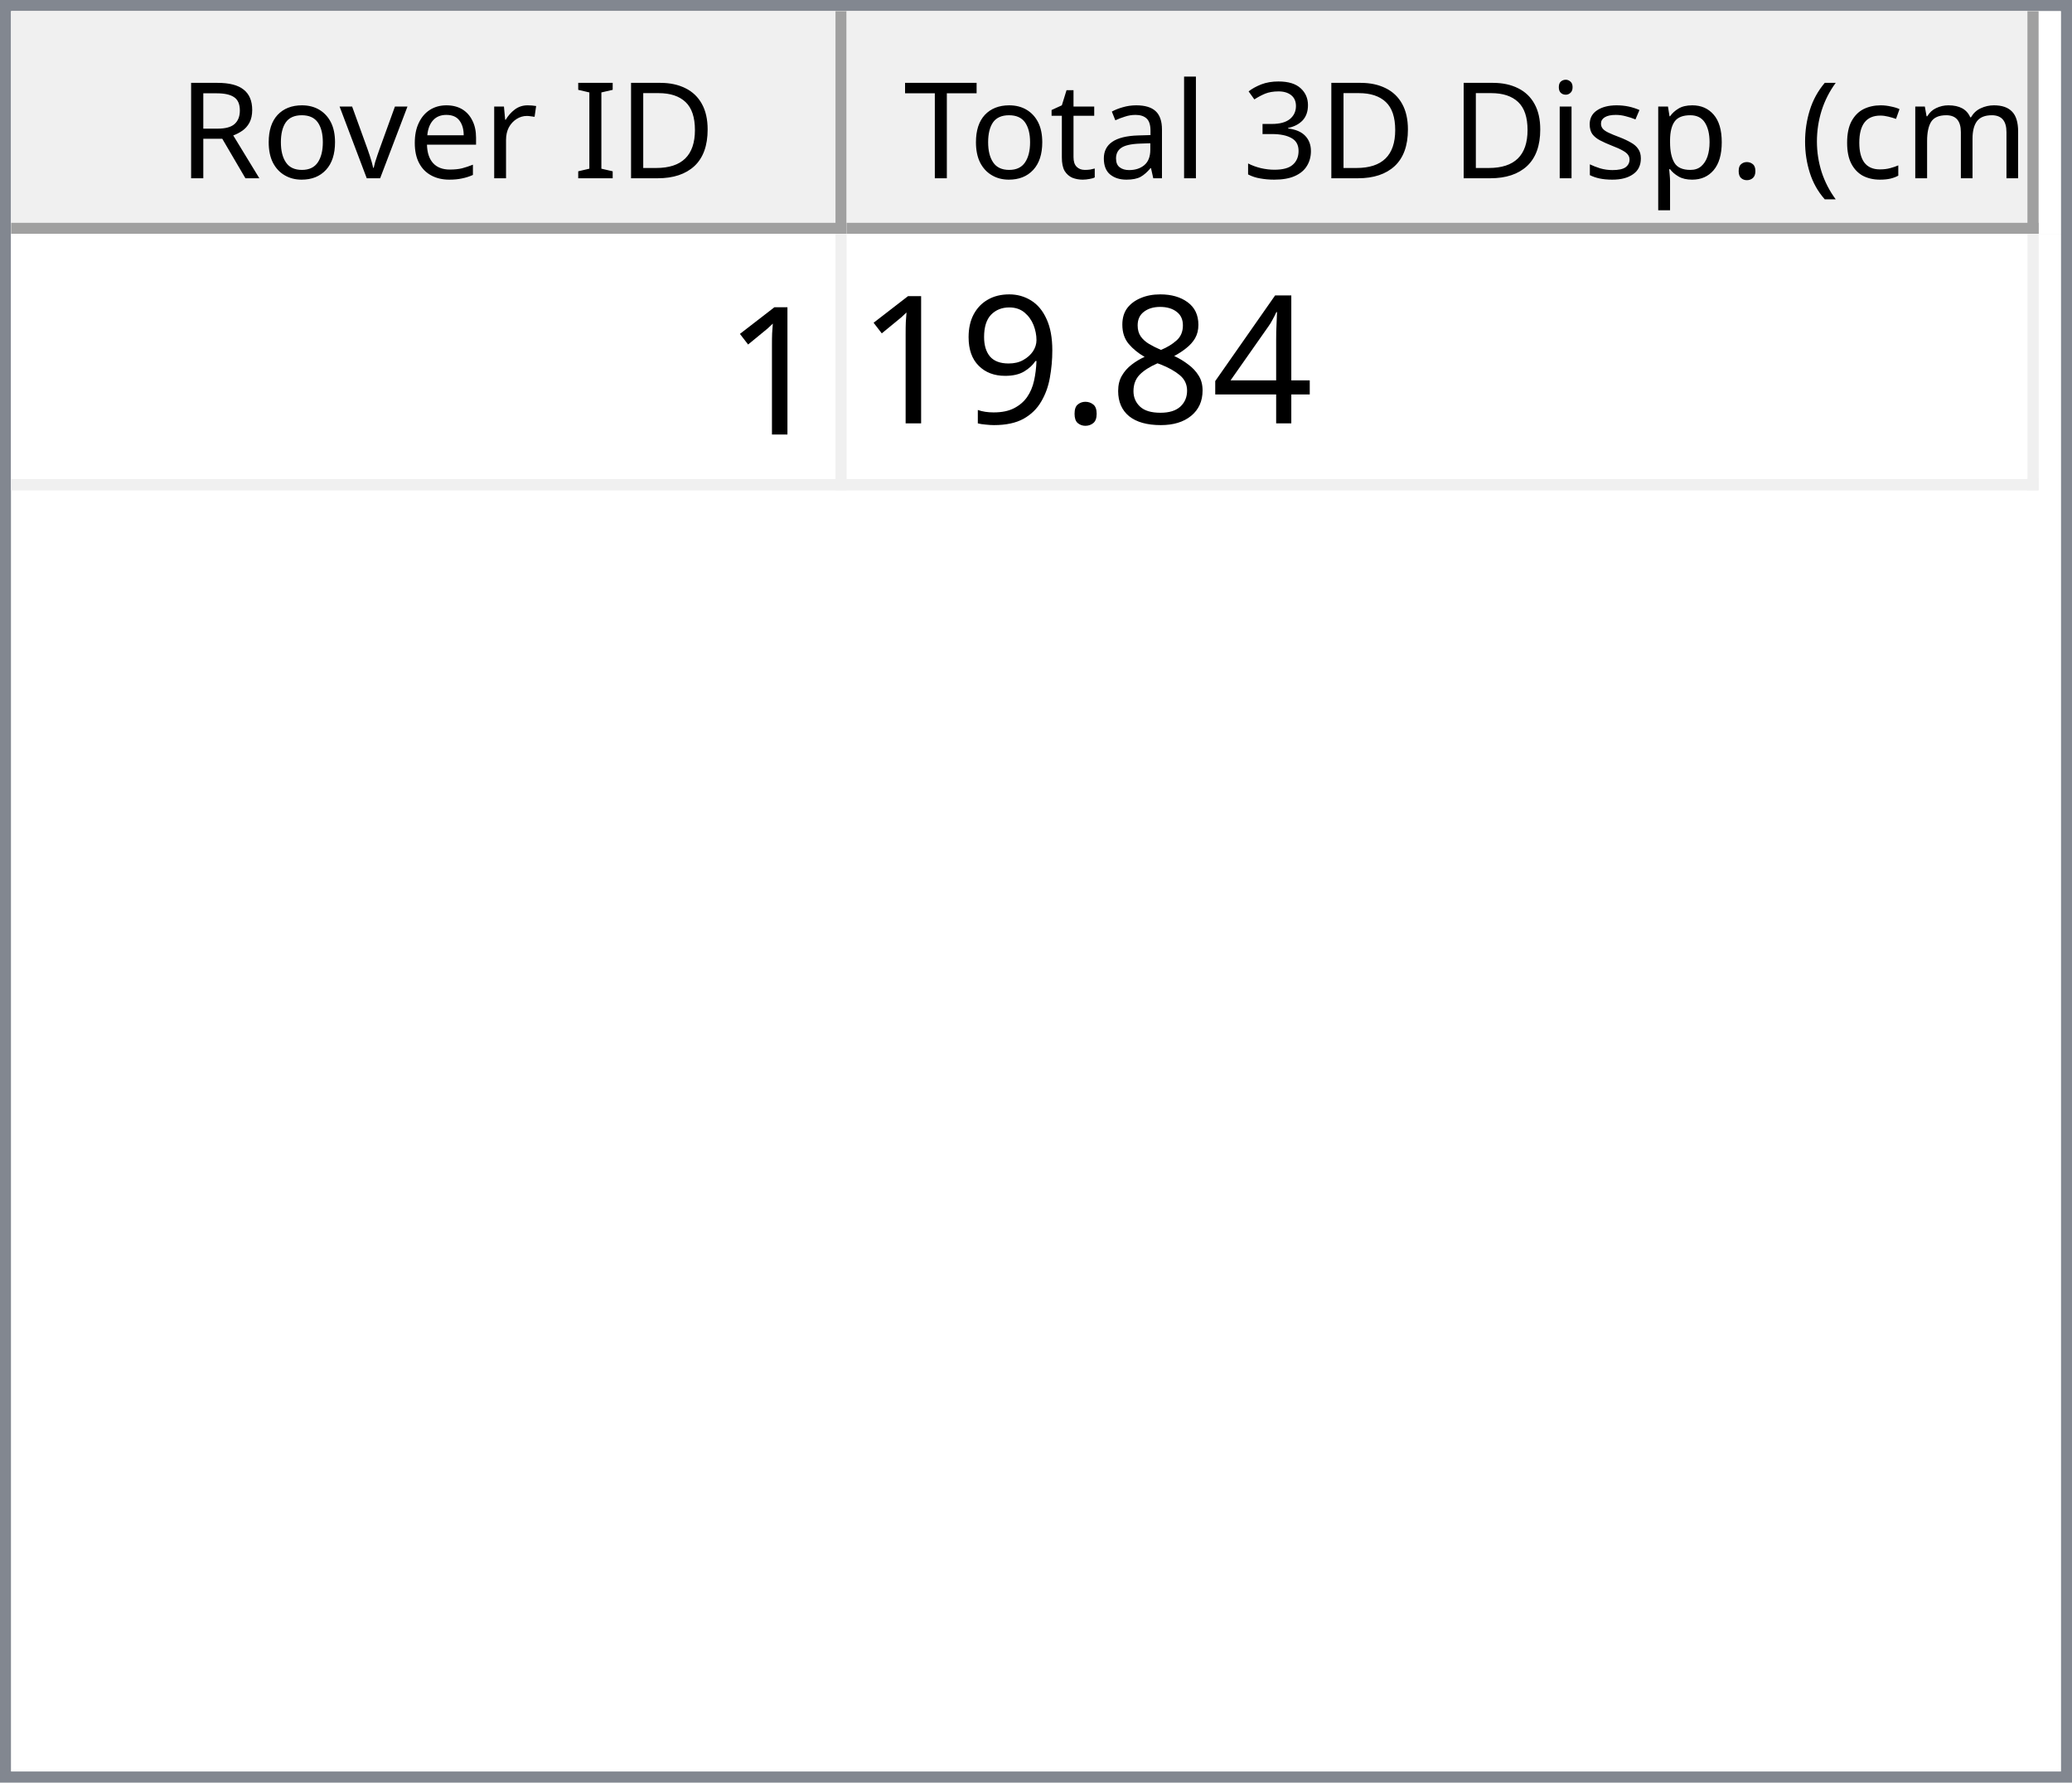
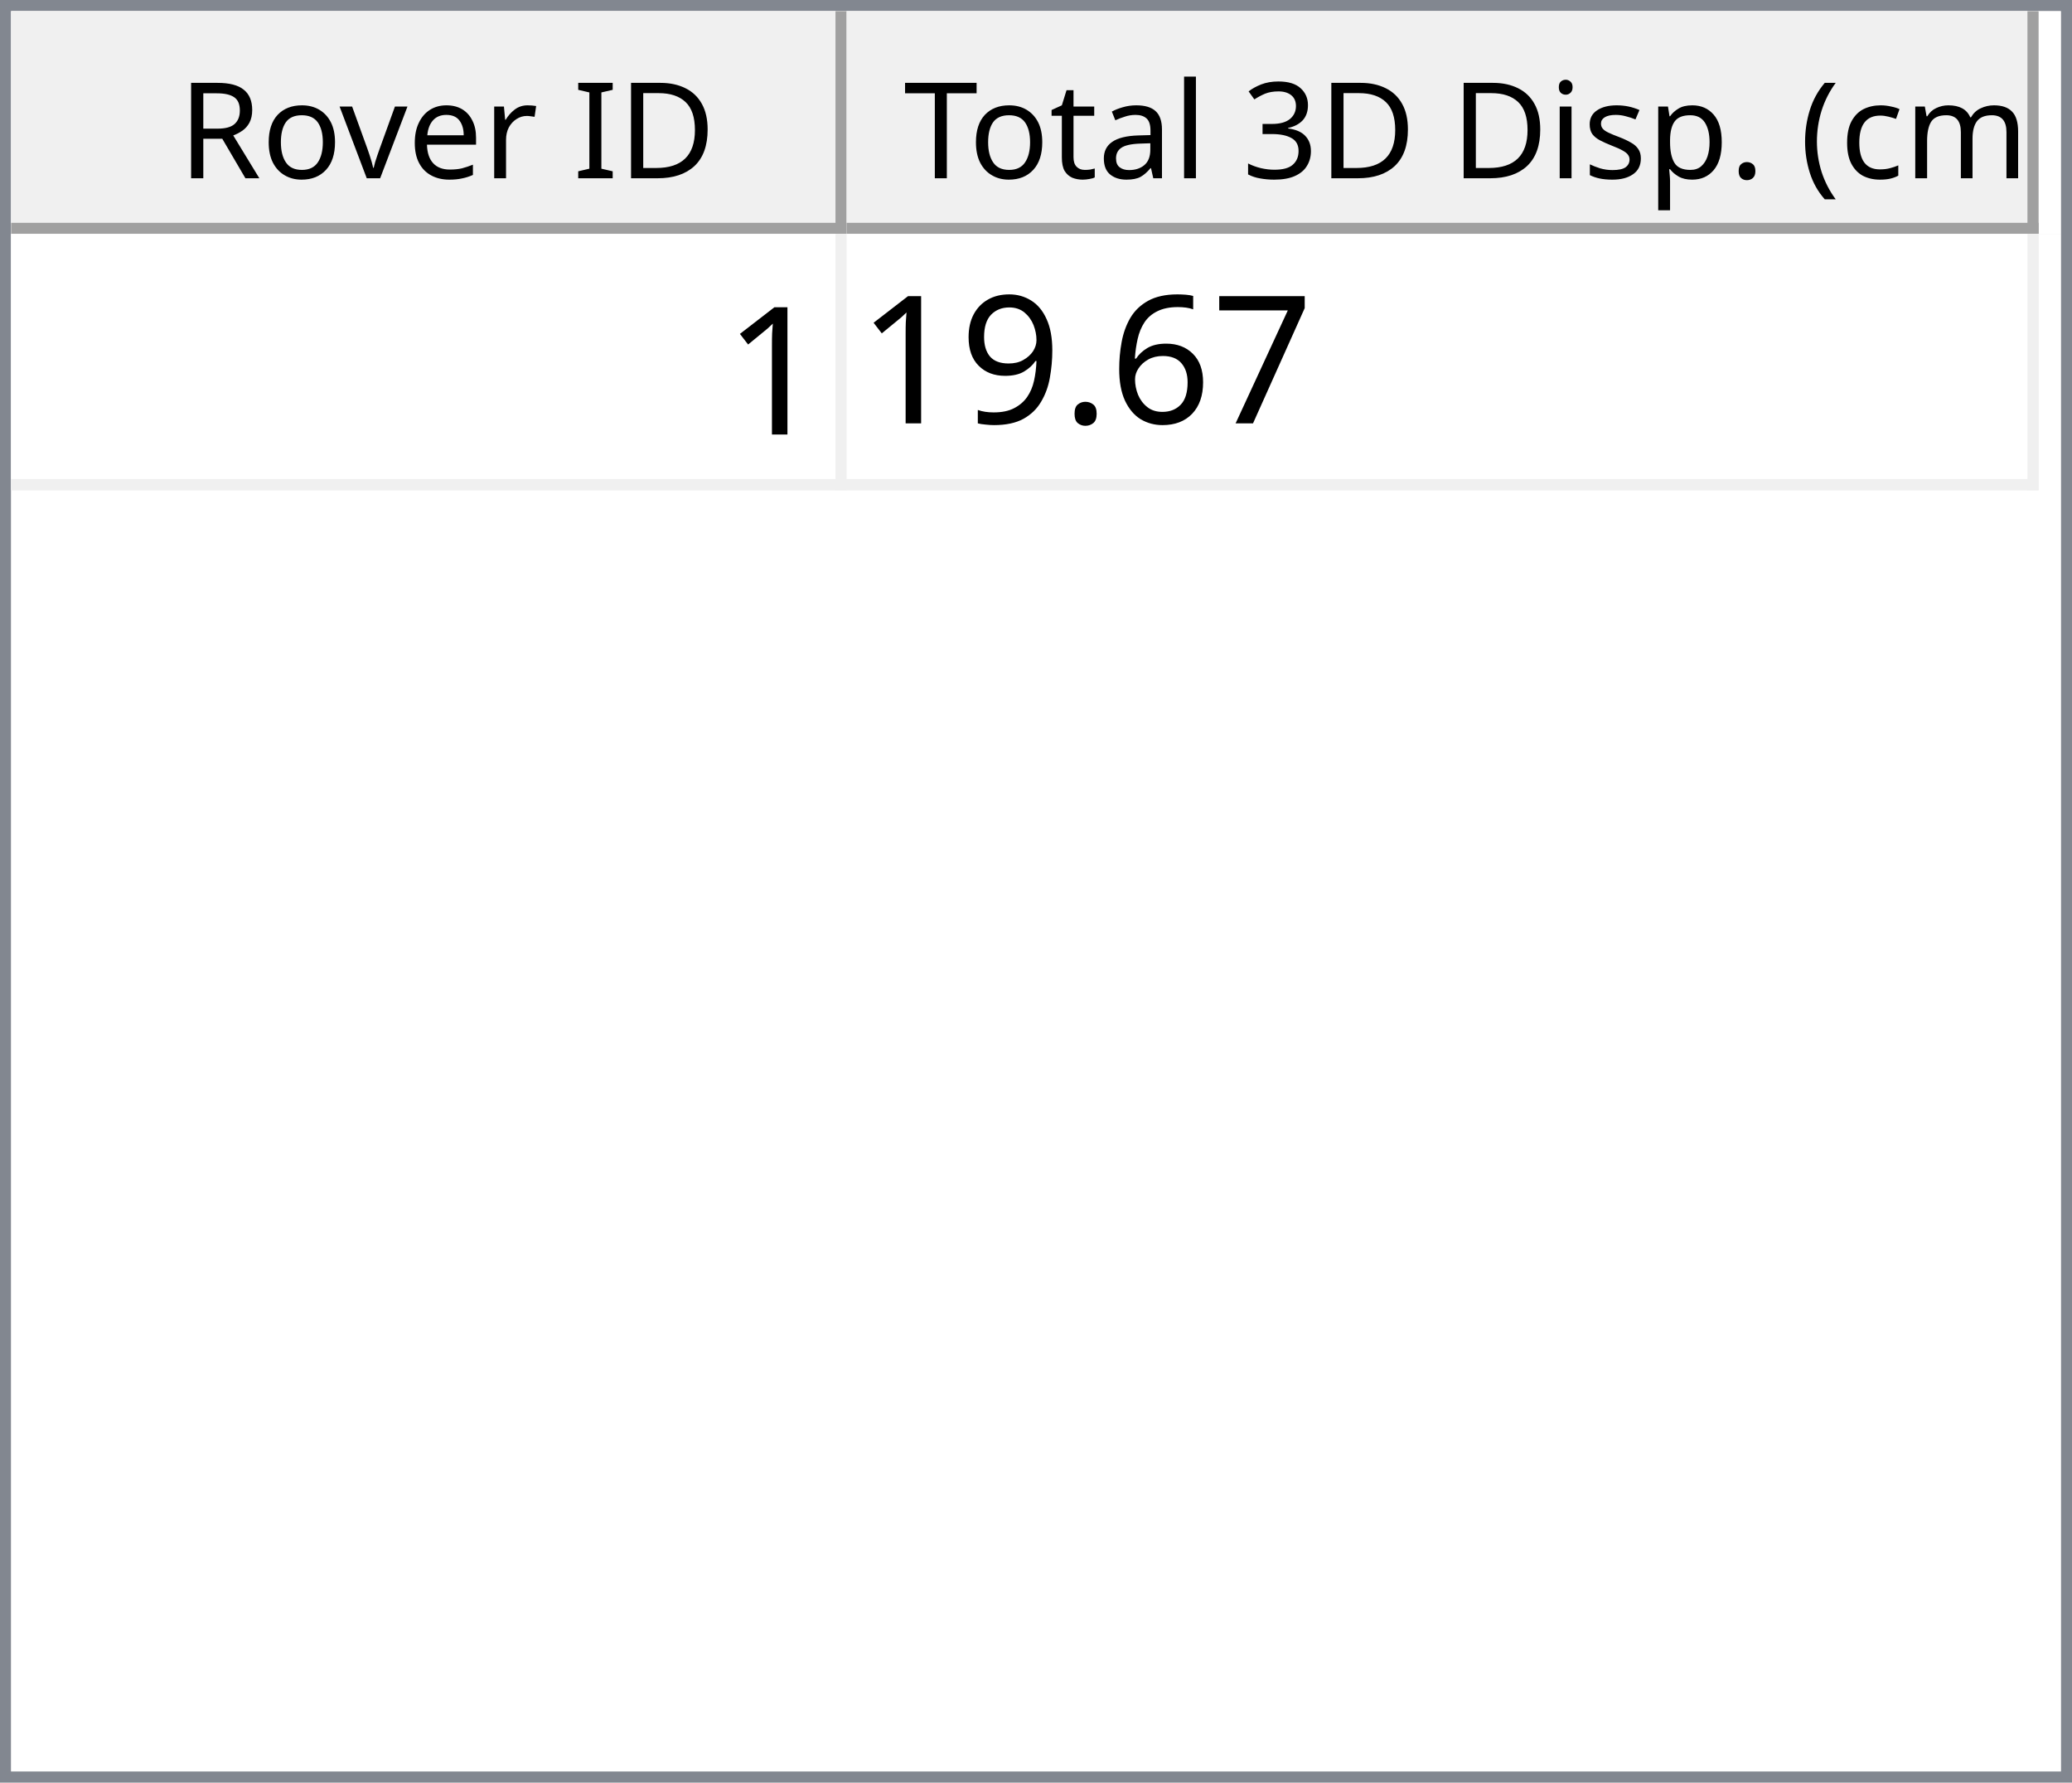
<svg xmlns="http://www.w3.org/2000/svg" style="fill-opacity:1; color-rendering:auto; color-interpolation:auto; text-rendering:auto; stroke:black; stroke-linecap:square; stroke-miterlimit:10; shape-rendering:auto; stroke-opacity:1; fill:black; stroke-dasharray:none; font-weight:normal; stroke-width:1; font-family:'Dialog'; font-style:normal; stroke-linejoin:miter; font-size:12px; stroke-dashoffset:0; image-rendering:auto;" width="186" height="160">
  <defs id="genericDefs" />
  <g>
    <defs id="defs1">
      <clipPath clipPathUnits="userSpaceOnUse" id="clipPath1">
        <path d="M0 0 L186 0 L186 160 L0 160 L0 0 Z" />
      </clipPath>
      <clipPath clipPathUnits="userSpaceOnUse" id="clipPath2">
        <path d="M0 0 L0 160 L186 160 L186 0 Z" />
      </clipPath>
      <clipPath clipPathUnits="userSpaceOnUse" id="clipPath3">
        <path d="M0 0 L0 20 L184 20 L184 0 Z" />
      </clipPath>
      <clipPath clipPathUnits="userSpaceOnUse" id="clipPath4">
        <path d="M0 0 L0 20 L75 20 L75 0 Z" />
      </clipPath>
      <clipPath clipPathUnits="userSpaceOnUse" id="clipPath5">
        <path d="M1 1 L1 19 L74 19 L74 1 Z" />
      </clipPath>
      <clipPath clipPathUnits="userSpaceOnUse" id="clipPath6">
        <path d="M0 0 L0 18 L73 18 L73 0 Z" />
      </clipPath>
      <clipPath clipPathUnits="userSpaceOnUse" id="clipPath7">
        <path d="M-0.5 -0.5 L-0.5 19.5 L74.5 19.5 L74.5 -0.5 Z" />
      </clipPath>
      <clipPath clipPathUnits="userSpaceOnUse" id="clipPath8">
        <path d="M0 0 L0 20 L107 20 L107 0 Z" />
      </clipPath>
      <clipPath clipPathUnits="userSpaceOnUse" id="clipPath9">
        <path d="M1 1 L1 19 L106 19 L106 1 Z" />
      </clipPath>
      <clipPath clipPathUnits="userSpaceOnUse" id="clipPath10">
        <path d="M0 0 L0 18 L105 18 L105 0 Z" />
      </clipPath>
      <clipPath clipPathUnits="userSpaceOnUse" id="clipPath11">
        <path d="M-0.5 -0.5 L-0.5 19.5 L106.5 19.5 L106.5 -0.5 Z" />
      </clipPath>
      <clipPath clipPathUnits="userSpaceOnUse" id="clipPath12">
        <path d="M0 0 L0 138 L184 138 L184 0 Z" />
      </clipPath>
      <clipPath clipPathUnits="userSpaceOnUse" id="clipPath13">
        <path d="M0 0 L0 23 L182 23 L182 0 Z" />
      </clipPath>
      <clipPath clipPathUnits="userSpaceOnUse" id="clipPath14">
        <path d="M-0.5 -0.5 L-0.5 22.5 L181.5 22.5 L181.5 -0.5 Z" />
      </clipPath>
      <clipPath clipPathUnits="userSpaceOnUse" id="clipPath15">
        <path d="M0 0 L0 22 L74 22 L74 0 Z" />
      </clipPath>
      <clipPath clipPathUnits="userSpaceOnUse" id="clipPath16">
        <path d="M0 0 L0 22 L106 22 L106 0 Z" />
      </clipPath>
      <font horiz-adv-x="64.551" id="font1">
        <font-face ascent="107.91" descent="25.098" units-per-em="100" style="font-style:normal; font-family:Segoe UI; font-weight:normal;" />
        <missing-glyph horiz-adv-x="64.551" d="M8.109 0 L8.109 68.266 L56.453 68.266 L56.453 0 L8.109 0 ZM15.328 7.234 L49.219 7.234 L49.219 61.031 L15.328 61.031 L15.328 7.234 Z" />
        <glyph unicode="D" horiz-adv-x="70.117" d="M9.188 0 L9.188 70.016 L28.516 70.016 Q65.531 70.016 65.531 35.891 Q65.531 19.672 55.25 9.836 Q44.969 0 27.734 0 L9.188 0 ZM17.391 62.594 L17.391 7.422 L27.828 7.422 Q41.609 7.422 49.273 14.797 Q56.938 22.172 56.938 35.688 Q56.938 62.594 28.328 62.594 L17.391 62.594 Z" />
        <glyph unicode="I" horiz-adv-x="26.611" d="M17.391 0 L9.188 0 L9.188 70.016 L17.391 70.016 L17.391 0 Z" />
        <glyph unicode=" " horiz-adv-x="27.393" d="" />
        <glyph unicode="r" horiz-adv-x="34.766" d="M34.188 41.891 Q32.078 43.5 28.125 43.5 Q23 43.5 19.555 38.672 Q16.109 33.844 16.109 25.484 L16.109 0 L8.109 0 L8.109 50 L16.109 50 L16.109 39.703 L16.312 39.703 Q18.016 44.969 21.531 47.922 Q25.047 50.875 29.391 50.875 Q32.516 50.875 34.188 50.203 L34.188 41.891 Z" />
        <glyph unicode="e" horiz-adv-x="52.295" d="M48.297 23 L12.984 23 Q13.188 14.656 17.484 10.109 Q21.781 5.562 29.297 5.562 Q37.75 5.562 44.828 11.141 L44.828 3.609 Q38.234 -1.172 27.391 -1.172 Q16.797 -1.172 10.742 5.641 Q4.688 12.453 4.688 24.812 Q4.688 36.469 11.305 43.82 Q17.922 51.172 27.734 51.172 Q37.547 51.172 42.922 44.828 Q48.297 38.484 48.297 27.203 L48.297 23 ZM40.094 29.781 Q40.047 36.719 36.75 40.578 Q33.453 44.438 27.594 44.438 Q21.922 44.438 17.969 40.383 Q14.016 36.328 13.094 29.781 L40.094 29.781 Z" />
        <glyph unicode="v" horiz-adv-x="47.9" d="M47.406 50 L27.484 0 L19.625 0 L0.688 50 L9.469 50 L22.172 13.672 Q23.578 9.672 23.922 6.688 L24.125 6.688 Q24.609 10.453 25.688 13.484 L38.969 50 L47.406 50 Z" />
        <glyph unicode="o" horiz-adv-x="58.594" d="M29 -1.172 Q17.922 -1.172 11.305 5.836 Q4.688 12.844 4.688 24.422 Q4.688 37.016 11.57 44.094 Q18.453 51.172 30.172 51.172 Q41.359 51.172 47.633 44.289 Q53.906 37.406 53.906 25.203 Q53.906 13.234 47.141 6.031 Q40.375 -1.172 29 -1.172 ZM29.594 44.438 Q21.875 44.438 17.383 39.188 Q12.891 33.938 12.891 24.703 Q12.891 15.828 17.43 10.695 Q21.969 5.562 29.594 5.562 Q37.359 5.562 41.531 10.594 Q45.703 15.625 45.703 24.906 Q45.703 34.281 41.531 39.359 Q37.359 44.438 29.594 44.438 Z" />
        <glyph unicode="R" horiz-adv-x="59.814" d="M59.375 0 L49.609 0 L37.891 19.625 Q36.281 22.359 34.766 24.289 Q33.25 26.219 31.664 27.438 Q30.078 28.656 28.25 29.219 Q26.422 29.781 24.125 29.781 L17.391 29.781 L17.391 0 L9.188 0 L9.188 70.016 L30.078 70.016 Q34.672 70.016 38.555 68.867 Q42.438 67.719 45.289 65.375 Q48.141 63.031 49.758 59.547 Q51.375 56.062 51.375 51.375 Q51.375 47.703 50.273 44.656 Q49.172 41.609 47.148 39.211 Q45.125 36.812 42.266 35.133 Q39.406 33.453 35.844 32.516 L35.844 32.328 Q37.594 31.547 38.891 30.547 Q40.188 29.547 41.359 28.18 Q42.531 26.812 43.68 25.078 Q44.828 23.344 46.234 21.047 L59.375 0 ZM17.391 62.594 L17.391 37.203 L28.516 37.203 Q31.594 37.203 34.203 38.133 Q36.812 39.062 38.719 40.797 Q40.625 42.531 41.703 45.047 Q42.781 47.562 42.781 50.688 Q42.781 56.297 39.141 59.445 Q35.5 62.594 28.609 62.594 L17.391 62.594 Z" />
        <glyph unicode=")" horiz-adv-x="30.176" d="M8.297 -15.922 L1.172 -15.922 Q16.406 2.344 16.406 26.812 Q16.406 51.469 1.078 70.016 L8.297 70.016 Q23.531 52.156 23.531 26.703 Q23.531 1.375 8.297 -15.922 Z" />
        <glyph unicode="m" horiz-adv-x="86.133" d="M79.109 0 L71.094 0 L71.094 28.719 Q71.094 37.016 68.531 40.727 Q65.969 44.438 59.906 44.438 Q54.781 44.438 51.195 39.75 Q47.609 35.062 47.609 28.516 L47.609 0 L39.594 0 L39.594 29.688 Q39.594 44.438 28.219 44.438 Q22.953 44.438 19.531 40.016 Q16.109 35.594 16.109 28.516 L16.109 0 L8.109 0 L8.109 50 L16.109 50 L16.109 42.094 L16.312 42.094 Q21.625 51.172 31.844 51.172 Q36.969 51.172 40.773 48.312 Q44.578 45.453 46 40.828 Q51.562 51.172 62.594 51.172 Q79.109 51.172 79.109 30.812 L79.109 0 Z" />
        <glyph unicode="c" horiz-adv-x="46.191" d="M42.188 2.297 Q36.422 -1.172 28.516 -1.172 Q17.828 -1.172 11.258 5.789 Q4.688 12.75 4.688 23.828 Q4.688 36.188 11.766 43.68 Q18.844 51.172 30.672 51.172 Q37.25 51.172 42.281 48.734 L42.281 40.531 Q36.719 44.438 30.375 44.438 Q22.703 44.438 17.797 38.945 Q12.891 33.453 12.891 24.516 Q12.891 15.719 17.508 10.641 Q22.125 5.562 29.891 5.562 Q36.422 5.562 42.188 9.906 L42.188 2.297 Z" />
        <glyph unicode="(" horiz-adv-x="30.176" d="M29.109 -15.922 L21.969 -15.922 Q6.844 1.375 6.844 26.703 Q6.844 52.156 21.969 70.016 L29.203 70.016 Q13.875 51.469 13.875 26.812 Q13.875 2.344 29.109 -15.922 Z" />
        <glyph unicode="." horiz-adv-x="21.68" d="M10.891 -1.078 Q8.641 -1.078 7.055 0.539 Q5.469 2.156 5.469 4.391 Q5.469 6.641 7.055 8.273 Q8.641 9.906 10.891 9.906 Q13.188 9.906 14.797 8.273 Q16.406 6.641 16.406 4.391 Q16.406 2.156 14.797 0.539 Q13.188 -1.078 10.891 -1.078 Z" />
        <glyph unicode="p" horiz-adv-x="58.789" d="M16.312 7.234 L16.109 7.234 L16.109 -23 L8.109 -23 L8.109 50 L16.109 50 L16.109 41.219 L16.312 41.219 Q22.219 51.172 33.594 51.172 Q43.266 51.172 48.688 44.461 Q54.109 37.75 54.109 26.469 Q54.109 13.922 48 6.375 Q41.891 -1.172 31.297 -1.172 Q21.578 -1.172 16.312 7.234 ZM16.109 27.391 L16.109 20.406 Q16.109 14.203 20.141 9.883 Q24.172 5.562 30.375 5.562 Q37.641 5.562 41.773 11.133 Q45.906 16.703 45.906 26.609 Q45.906 34.969 42.047 39.703 Q38.188 44.438 31.594 44.438 Q24.609 44.438 20.359 39.578 Q16.109 34.719 16.109 27.391 Z" />
        <glyph unicode="s" horiz-adv-x="42.432" d="M5.078 1.812 L5.078 10.406 Q11.625 5.562 19.484 5.562 Q30.031 5.562 30.031 12.594 Q30.031 14.594 29.125 15.992 Q28.219 17.391 26.68 18.461 Q25.141 19.531 23.07 20.383 Q21 21.234 18.609 22.172 Q15.281 23.484 12.766 24.828 Q10.25 26.172 8.57 27.859 Q6.891 29.547 6.031 31.695 Q5.172 33.844 5.172 36.719 Q5.172 40.234 6.789 42.945 Q8.406 45.656 11.086 47.484 Q13.766 49.312 17.211 50.242 Q20.656 51.172 24.312 51.172 Q30.812 51.172 35.938 48.922 L35.938 40.828 Q30.422 44.438 23.25 44.438 Q21 44.438 19.195 43.922 Q17.391 43.406 16.094 42.477 Q14.797 41.547 14.086 40.258 Q13.375 38.969 13.375 37.406 Q13.375 35.453 14.086 34.133 Q14.797 32.812 16.164 31.789 Q17.531 30.766 19.484 29.938 Q21.438 29.109 23.922 28.125 Q27.25 26.859 29.883 25.516 Q32.516 24.172 34.375 22.484 Q36.234 20.797 37.234 18.602 Q38.234 16.406 38.234 13.375 Q38.234 9.672 36.602 6.938 Q34.969 4.203 32.234 2.398 Q29.5 0.594 25.93 -0.289 Q22.359 -1.172 18.453 -1.172 Q10.75 -1.172 5.078 1.812 Z" />
        <glyph unicode="i" horiz-adv-x="24.219" d="M12.203 62.703 Q10.062 62.703 8.547 64.164 Q7.031 65.625 7.031 67.875 Q7.031 70.125 8.547 71.609 Q10.062 73.094 12.203 73.094 Q14.406 73.094 15.945 71.609 Q17.484 70.125 17.484 67.875 Q17.484 65.719 15.945 64.211 Q14.406 62.703 12.203 62.703 ZM16.109 0 L8.109 0 L8.109 50 L16.109 50 L16.109 0 Z" />
        <glyph unicode="3" horiz-adv-x="53.906" d="M46.531 19.828 Q46.531 15.094 44.75 11.211 Q42.969 7.328 39.719 4.57 Q36.469 1.812 31.93 0.297 Q27.391 -1.219 21.922 -1.219 Q11.922 -1.219 6 2.594 L6 11.188 Q13.094 5.609 22.219 5.609 Q25.875 5.609 28.828 6.539 Q31.781 7.469 33.906 9.227 Q36.031 10.984 37.18 13.477 Q38.328 15.969 38.328 19.094 Q38.328 32.812 18.797 32.812 L12.984 32.812 L12.984 39.594 L18.5 39.594 Q35.797 39.594 35.797 52.484 Q35.797 64.406 22.609 64.406 Q15.188 64.406 8.688 59.422 L8.688 67.188 Q15.375 71.188 24.609 71.188 Q29 71.188 32.57 69.969 Q36.141 68.75 38.68 66.555 Q41.219 64.359 42.609 61.281 Q44 58.203 44 54.5 Q44 40.672 30.031 36.719 L30.031 36.531 Q33.594 36.141 36.625 34.797 Q39.656 33.453 41.852 31.305 Q44.047 29.156 45.289 26.25 Q46.531 23.344 46.531 19.828 Z" />
        <glyph unicode="l" horiz-adv-x="24.219" d="M16.109 0 L8.109 0 L8.109 74.031 L16.109 74.031 L16.109 0 Z" />
        <glyph unicode="a" horiz-adv-x="50.879" d="M43.891 0 L35.891 0 L35.891 7.812 L35.688 7.812 Q30.469 -1.172 20.312 -1.172 Q12.844 -1.172 8.617 2.781 Q4.391 6.734 4.391 13.281 Q4.391 27.297 20.906 29.594 L35.891 31.688 Q35.891 44.438 25.594 44.438 Q16.547 44.438 9.281 38.281 L9.281 46.484 Q16.656 51.172 26.266 51.172 Q43.891 51.172 43.891 32.516 L43.891 0 ZM35.891 25.297 L23.828 23.641 Q18.266 22.859 15.43 20.875 Q12.594 18.891 12.594 13.875 Q12.594 10.203 15.211 7.883 Q17.828 5.562 22.172 5.562 Q28.125 5.562 32.008 9.742 Q35.891 13.922 35.891 20.312 L35.891 25.297 Z" />
        <glyph unicode="t" horiz-adv-x="33.887" d="M31.297 0.484 Q28.469 -1.078 23.828 -1.078 Q10.688 -1.078 10.688 13.578 L10.688 43.172 L2.094 43.172 L2.094 50 L10.688 50 L10.688 62.203 L18.703 64.797 L18.703 50 L31.297 50 L31.297 43.172 L18.703 43.172 L18.703 14.984 Q18.703 9.969 20.414 7.82 Q22.125 5.672 26.078 5.672 Q29.109 5.672 31.297 7.328 L31.297 0.484 Z" />
        <glyph unicode="T" horiz-adv-x="52.393" d="M50.594 62.594 L30.375 62.594 L30.375 0 L22.172 0 L22.172 62.594 L2 62.594 L2 70.016 L50.594 70.016 L50.594 62.594 Z" />
      </font>
      <font horiz-adv-x="75.0" id="font2">
        <font-face ascent="100.537" descent="21.973" units-per-em="100" style="font-style:normal; font-family:sans-serif; font-weight:normal;" />
        <missing-glyph horiz-adv-x="75.0" d="M12.5 0 L12.5 62.5 L62.5 62.5 L62.5 0 L12.5 0 ZM14.062 1.562 L60.938 1.562 L60.938 60.938 L14.062 60.938 L14.062 1.562 Z" />
        <glyph unicode="1" horiz-adv-x="55.615" d="M37.25 0 L28.469 0 L28.469 56 Q25.297 52.984 20.141 49.953 Q14.984 46.922 10.891 45.406 L10.891 53.906 Q18.266 57.375 23.781 62.305 Q29.297 67.234 31.594 71.875 L37.25 71.875 L37.25 0 Z" />
-         <glyph unicode="4" horiz-adv-x="55.615" d="M32.328 0 L32.328 17.141 L1.266 17.141 L1.266 25.203 L33.938 71.578 L41.109 71.578 L41.109 25.203 L50.781 25.203 L50.781 17.141 L41.109 17.141 L41.109 0 L32.328 0 ZM32.328 25.203 L32.328 57.469 L9.906 25.203 L32.328 25.203 Z" />
-         <glyph unicode="8" horiz-adv-x="55.615" d="M17.672 38.812 Q12.203 40.828 9.57 44.539 Q6.938 48.25 6.938 53.422 Q6.938 61.234 12.555 66.555 Q18.172 71.875 27.484 71.875 Q36.859 71.875 42.578 66.43 Q48.297 60.984 48.297 53.172 Q48.297 48.188 45.68 44.508 Q43.062 40.828 37.75 38.812 Q44.344 36.672 47.781 31.883 Q51.219 27.094 51.219 20.453 Q51.219 11.281 44.727 5.031 Q38.234 -1.219 27.641 -1.219 Q17.047 -1.219 10.547 5.055 Q4.047 11.328 4.047 20.703 Q4.047 27.688 7.594 32.398 Q11.141 37.109 17.672 38.812 ZM15.922 53.719 Q15.922 48.641 19.195 45.414 Q22.469 42.188 27.688 42.188 Q32.766 42.188 36.016 45.383 Q39.266 48.578 39.266 53.219 Q39.266 58.062 35.914 61.359 Q32.562 64.656 27.594 64.656 Q22.562 64.656 19.242 61.43 Q15.922 58.203 15.922 53.719 ZM13.094 20.656 Q13.094 16.891 14.875 13.375 Q16.656 9.859 20.172 7.93 Q23.688 6 27.734 6 Q34.031 6 38.133 10.055 Q42.234 14.109 42.234 20.359 Q42.234 26.703 38.016 30.859 Q33.797 35.016 27.438 35.016 Q21.234 35.016 17.164 30.914 Q13.094 26.812 13.094 20.656 Z" />
+         <glyph unicode="7" horiz-adv-x="55.615" d="M4.734 62.203 L4.734 70.656 L51.078 70.656 L51.078 63.812 Q44.234 56.547 37.523 44.484 Q30.812 32.422 27.156 19.672 Q24.516 10.688 23.781 0 L14.75 0 Q14.891 8.453 18.062 20.414 Q21.234 32.375 27.172 43.484 Q33.109 54.594 39.797 62.203 L4.734 62.203 Z" />
+         <glyph unicode="6" horiz-adv-x="55.615" d="M49.75 54.047 L41.016 53.375 Q39.844 58.547 37.703 60.891 Q34.125 64.656 28.906 64.656 Q24.703 64.656 21.531 62.312 Q17.391 59.281 14.992 53.469 Q12.594 47.656 12.5 36.922 Q15.672 41.75 20.266 44.094 Q24.859 46.438 29.891 46.438 Q38.672 46.438 44.852 39.969 Q51.031 33.5 51.031 23.25 Q51.031 16.5 48.125 10.719 Q45.219 4.938 40.141 1.859 Q35.062 -1.219 28.609 -1.219 Q17.625 -1.219 10.695 6.859 Q3.766 14.938 3.766 33.5 Q3.766 54.25 11.422 63.672 Q18.109 71.875 29.438 71.875 Q37.891 71.875 43.289 67.141 Q48.688 62.406 49.75 54.047 ZM13.875 23.188 Q13.875 18.656 15.797 14.508 Q17.719 10.359 21.188 8.18 Q24.656 6 28.469 6 Q34.031 6 38.039 10.492 Q42.047 14.984 42.047 22.703 Q42.047 30.125 38.086 34.398 Q34.125 38.672 28.125 38.672 Q22.172 38.672 18.023 34.398 Q13.875 30.125 13.875 23.188 Z" />
        <glyph unicode="." horiz-adv-x="27.783" d="M9.078 0 L9.078 10.016 L19.094 10.016 L19.094 0 L9.078 0 Z" />
        <glyph unicode="9" horiz-adv-x="55.615" d="M5.469 16.547 L13.922 17.328 Q14.984 11.375 18.016 8.688 Q21.047 6 25.781 6 Q29.828 6 32.883 7.859 Q35.938 9.719 37.891 12.82 Q39.844 15.922 41.164 21.195 Q42.484 26.469 42.484 31.938 Q42.484 32.516 42.438 33.688 Q39.797 29.5 35.234 26.883 Q30.672 24.266 25.344 24.266 Q16.453 24.266 10.305 30.711 Q4.156 37.156 4.156 47.703 Q4.156 58.594 10.578 65.234 Q17 71.875 26.656 71.875 Q33.641 71.875 39.43 68.117 Q45.219 64.359 48.219 57.398 Q51.219 50.438 51.219 37.25 Q51.219 23.531 48.242 15.406 Q45.266 7.281 39.383 3.031 Q33.5 -1.219 25.594 -1.219 Q17.188 -1.219 11.867 3.445 Q6.547 8.109 5.469 16.547 ZM41.453 48.141 Q41.453 55.719 37.43 60.156 Q33.406 64.594 27.734 64.594 Q21.875 64.594 17.531 59.812 Q13.188 55.031 13.188 47.406 Q13.188 40.578 17.312 36.305 Q21.438 32.031 27.484 32.031 Q33.594 32.031 37.523 36.305 Q41.453 40.578 41.453 48.141 Z" />
      </font>
    </defs>
    <g style="fill:white; stroke:white;">
      <rect x="0" y="0" width="186" style="clip-path:url(#clipPath1); stroke:none;" height="160" />
    </g>
    <g style="fill:white; text-rendering:optimizeSpeed; color-rendering:optimizeSpeed; image-rendering:optimizeSpeed; shape-rendering:crispEdges; stroke:white; color-interpolation:sRGB;">
      <rect x="0" width="186" height="160" y="0" style="stroke:none;" />
      <path style="stroke:none;" d="M0 160 L186 160 L186 0 L0 0 Z" />
    </g>
    <g style="fill:rgb(240,240,240); font-family:'Segoe UI'; stroke:rgb(240,240,240);">
      <rect x="0" y="0" width="186" style="clip-path:url(#clipPath2); stroke:none;" height="160" />
    </g>
    <g style="fill:rgb(130,135,144); font-family:'Segoe UI'; stroke:rgb(130,135,144);">
      <path d="M0 0 L186 0 L186 160 L0 160 L0 0 ZM1 1 L185 1 L185 159 L1 159 L1 1 Z" style="fill-rule:evenodd; clip-path:url(#clipPath2); stroke:none;" />
    </g>
    <g style="fill:white; font-family:'Segoe UI'; stroke:white;" transform="translate(1,1)">
      <rect x="0" y="0" width="184" style="clip-path:url(#clipPath3); stroke:none;" height="20" />
    </g>
    <g style="fill:rgb(240,240,240); font-family:'Segoe UI'; stroke:rgb(240,240,240);" transform="translate(1,1)">
      <rect x="0" y="0" width="75" style="clip-path:url(#clipPath4); stroke:none;" height="20" />
    </g>
    <g style="font-family:'Segoe UI';" transform="translate(2,2)">
      <text x="14" xml:space="preserve" y="14" style="clip-path:url(#clipPath6); stroke:none;">Rover ID</text>
    </g>
    <g style="fill:rgb(160,160,160); font-family:'Segoe UI'; stroke:rgb(160,160,160); stroke-linejoin:bevel;" transform="translate(1.5,1.5)">
      <line x1="74" x2="74" y1="0" style="fill:none; clip-path:url(#clipPath7);" y2="19" />
    </g>
    <g style="fill:rgb(160,160,160); font-family:'Segoe UI'; stroke:rgb(160,160,160); stroke-linejoin:bevel;" transform="matrix(1,0,0,1,1,1) translate(0.5,0.5)">
      <line x1="0" x2="74" y1="19" style="fill:none; clip-path:url(#clipPath7);" y2="19" />
    </g>
    <g style="fill:rgb(240,240,240); font-family:'Segoe UI'; stroke:rgb(240,240,240);" transform="translate(76,1)">
      <rect x="0" y="0" width="107" style="clip-path:url(#clipPath8); stroke:none;" height="20" />
    </g>
    <g style="font-family:'Segoe UI';" transform="translate(77,2)">
      <text x="1" xml:space="preserve" y="14" style="clip-path:url(#clipPath10); stroke:none;"> Total 3D Disp. (cm)</text>
    </g>
    <g style="fill:rgb(160,160,160); font-family:'Segoe UI'; stroke:rgb(160,160,160); stroke-linejoin:bevel;" transform="translate(76.5,1.5)">
      <line x1="106" x2="106" y1="0" style="fill:none; clip-path:url(#clipPath11);" y2="19" />
    </g>
    <g style="fill:rgb(160,160,160); font-family:'Segoe UI'; stroke:rgb(160,160,160); stroke-linejoin:bevel;" transform="matrix(1,0,0,1,76,1) translate(0.5,0.5)">
      <line x1="0" x2="106" y1="19" style="fill:none; clip-path:url(#clipPath11);" y2="19" />
    </g>
    <g style="fill:white; font-family:'Segoe UI'; stroke:white;" transform="translate(1,21)">
      <rect x="0" y="0" width="184" style="clip-path:url(#clipPath12); stroke:none;" height="138" />
    </g>
    <g style="fill:rgb(240,240,240); font-size:16px; font-family:sans-serif; stroke:rgb(240,240,240);" transform="translate(1,21)">
      <rect x="0" y="0" width="182" style="clip-path:url(#clipPath13); stroke:none;" height="23" />
      <line transform="translate(0.5,0.5)" x1="0" x2="181" y1="22" style="clip-path:url(#clipPath14); fill:none; stroke-linejoin:bevel;" y2="22" />
    </g>
    <g transform="matrix(1,0,0,1,1,21) translate(0.5,0.5)" style="fill:rgb(240,240,240); font-size:16px; font-family:sans-serif; stroke:rgb(240,240,240); stroke-linejoin:bevel;">
      <line x1="74" x2="74" y1="0" style="fill:none; clip-path:url(#clipPath14);" y2="22" />
    </g>
    <g transform="matrix(1,0,0,1,1,21) translate(0.5,0.5)" style="fill:rgb(240,240,240); font-size:16px; font-family:sans-serif; stroke:rgb(240,240,240); stroke-linejoin:bevel;">
      <line x1="181" x2="181" y1="0" style="fill:none; clip-path:url(#clipPath14);" y2="22" />
    </g>
    <g style="fill:white; font-size:16px; font-family:sans-serif; stroke:white;" transform="matrix(1,0,0,1,1,21)">
      <rect x="0" y="0" width="74" style="clip-path:url(#clipPath15); stroke:none;" height="22" />
      <text x="64" y="18" style="fill:black; clip-path:url(#clipPath15); stroke:none;" xml:space="preserve">1</text>
    </g>
    <g style="fill:white; font-size:16px; font-family:sans-serif; stroke:white;" transform="matrix(1,0,0,1,1,21) translate(75,0)">
      <rect x="0" y="0" width="106" style="clip-path:url(#clipPath16); stroke:none;" height="22" />
-       <text x="1" y="17" style="fill:black; clip-path:url(#clipPath16); stroke:none;" xml:space="preserve">19.84</text>
+       <text x="1" y="17" style="fill:black; clip-path:url(#clipPath16); stroke:none;" xml:space="preserve">19.67</text>
    </g>
  </g>
</svg>
